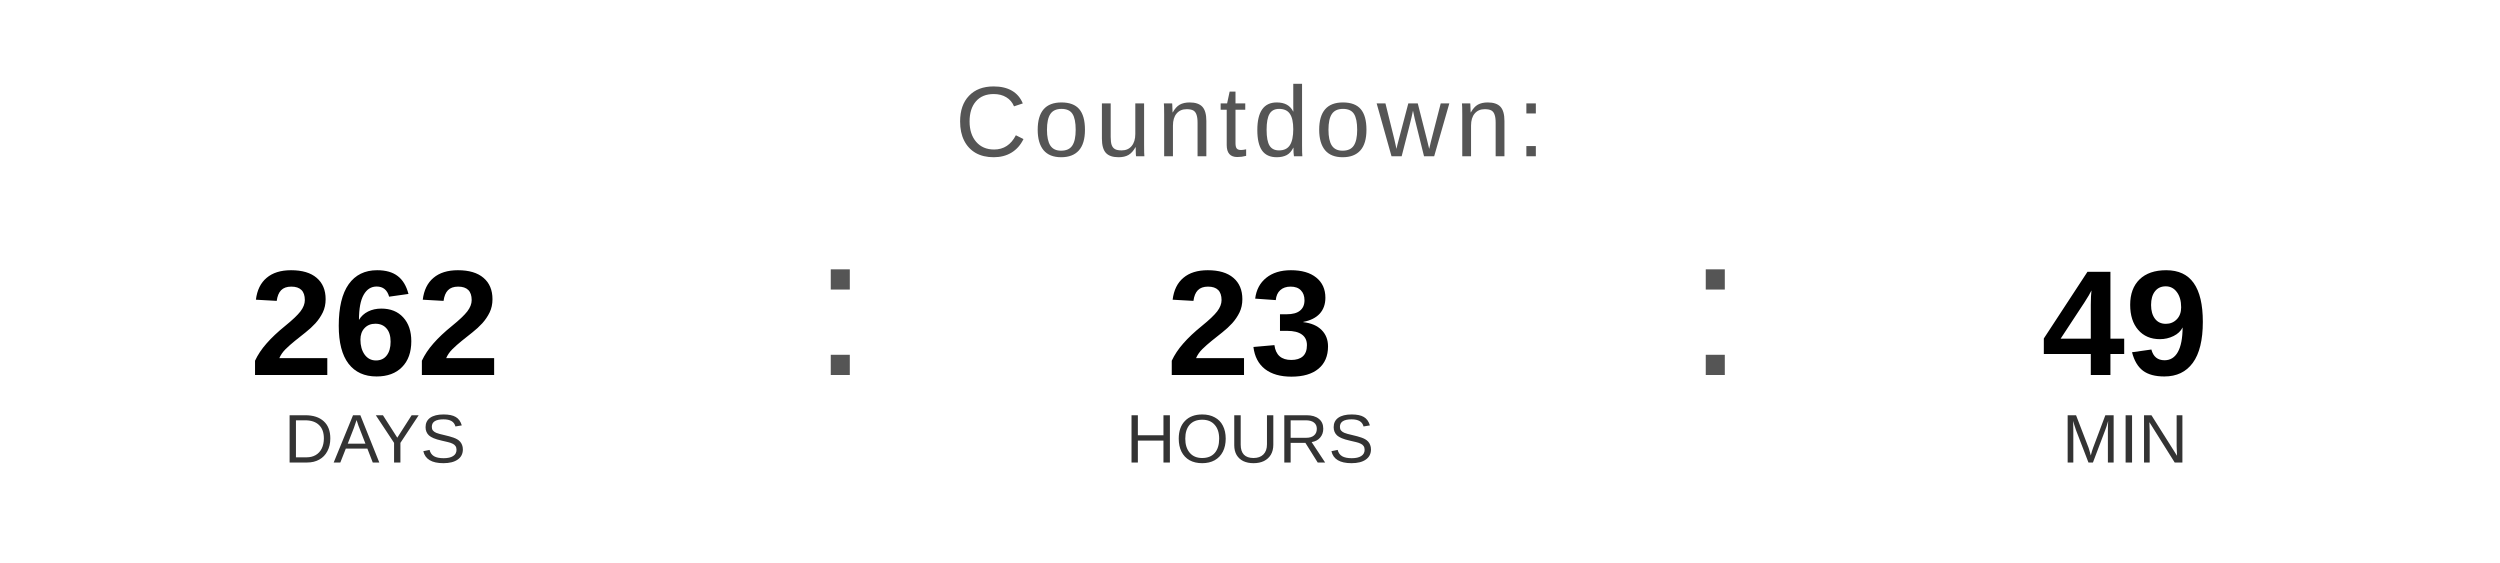
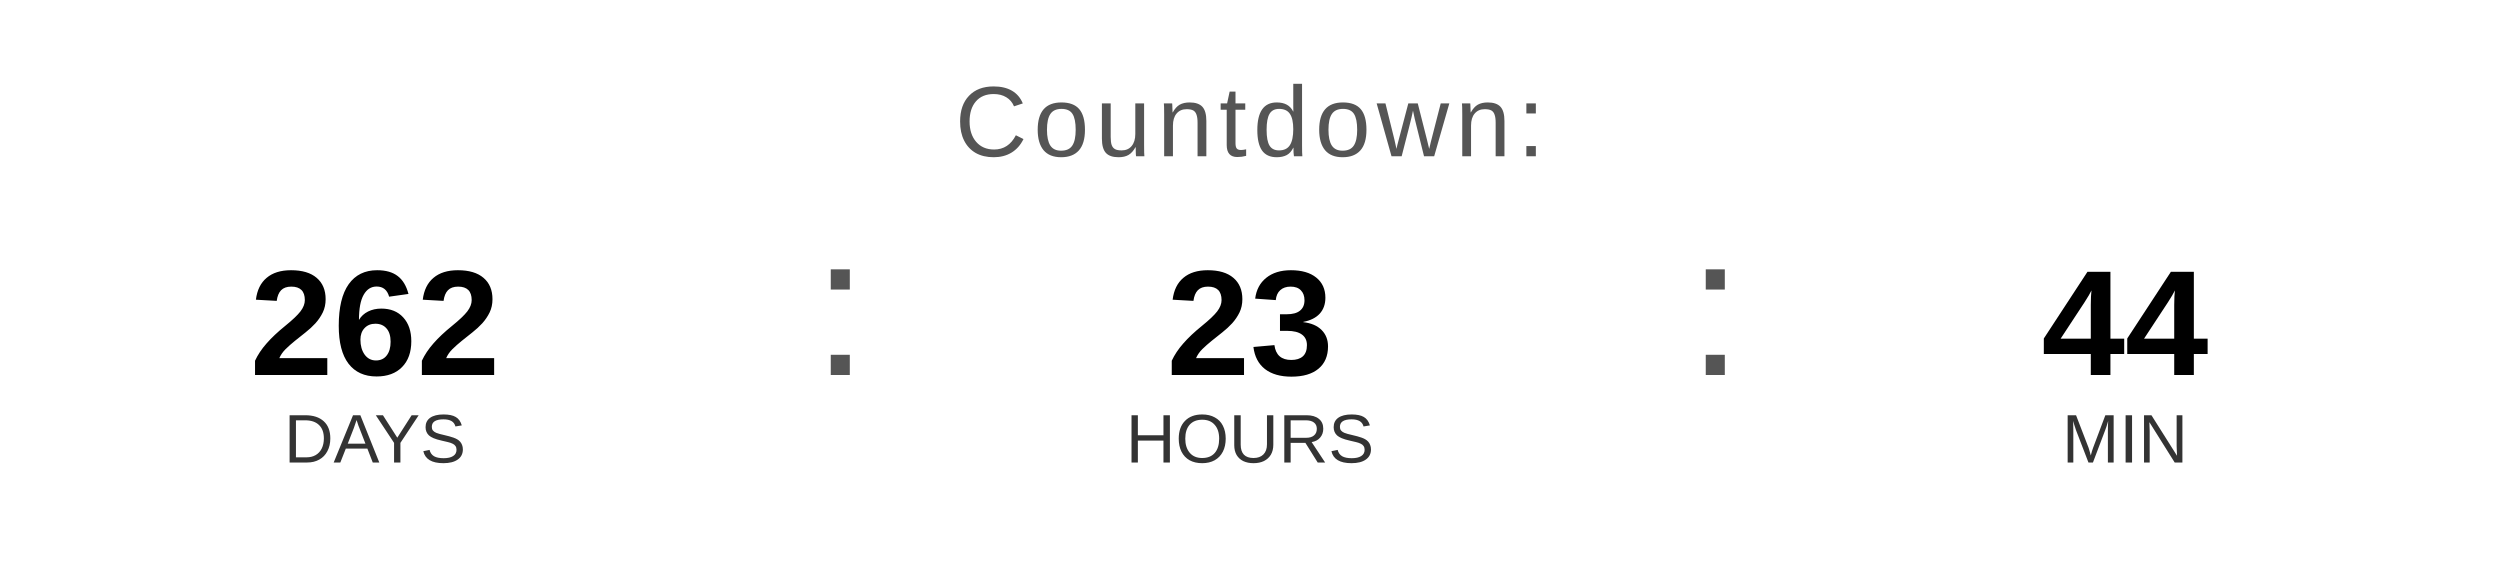
<svg xmlns="http://www.w3.org/2000/svg" width="400" height="90" viewBox="0 0 400 90">
  <text x="200" y="25" font-family="Arial, Helvetica, sans-serif" font-size="16" fill="#555555" text-anchor="middle" letter-spacing="1">
    Countdown:
  </text>
  <text x="60" y="60" font-family="Arial, Helvetica, sans-serif" font-size="24" font-weight="bold" fill="#000000" text-anchor="middle">262</text>
  <text x="60" y="74" font-family="Arial, Helvetica, sans-serif" font-size="11" fill="#333333" text-anchor="middle">DAYS</text>
  <text x="130" y="60" font-family="Arial, sans-serif" font-size="32" fill="#555555">:</text>
  <text x="200" y="60" font-family="Arial, Helvetica, sans-serif" font-size="24" font-weight="bold" fill="#000000" text-anchor="middle">23</text>
  <text x="200" y="74" font-family="Arial, Helvetica, sans-serif" font-size="11" fill="#333333" text-anchor="middle">HOURS</text>
  <text x="270" y="60" font-family="Arial, sans-serif" font-size="32" fill="#555555">:</text>
-   <text x="340" y="60" font-family="Arial, Helvetica, sans-serif" font-size="24" font-weight="bold" fill="#000000" text-anchor="middle">49</text>
+   <text x="340" y="60" font-family="Arial, Helvetica, sans-serif" font-size="24" font-weight="bold" fill="#000000" text-anchor="middle">44</text>
  <text x="340" y="74" font-family="Arial, Helvetica, sans-serif" font-size="11" fill="#333333" text-anchor="middle">MIN</text>
</svg>
